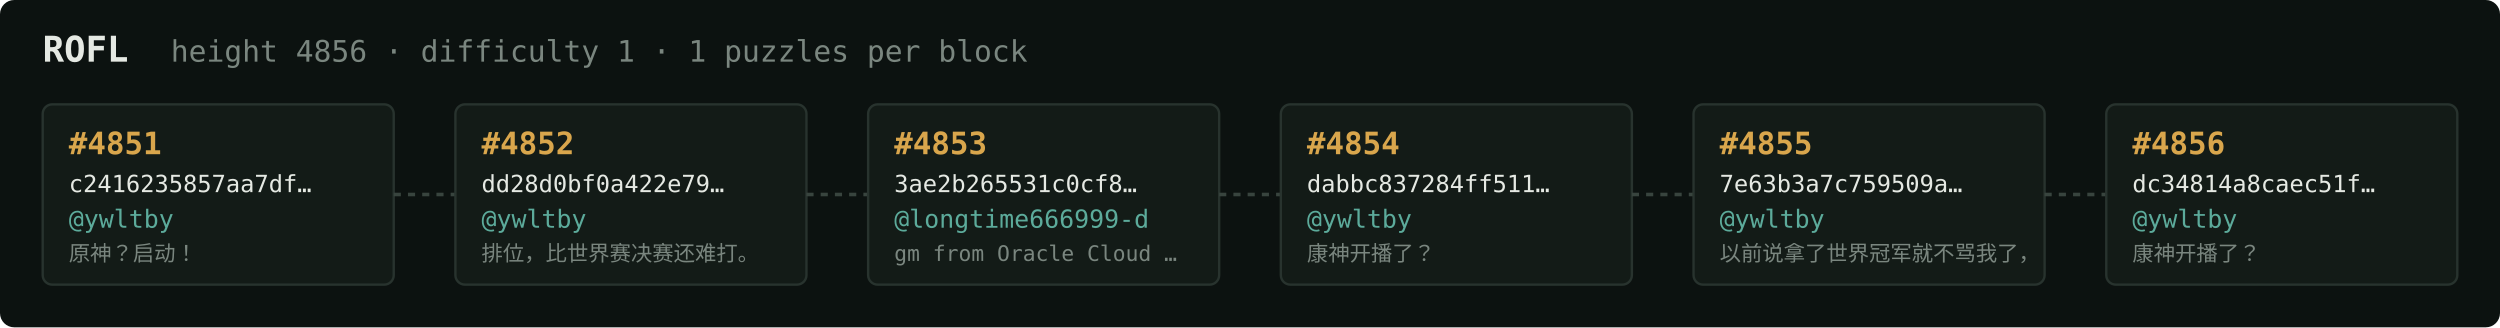
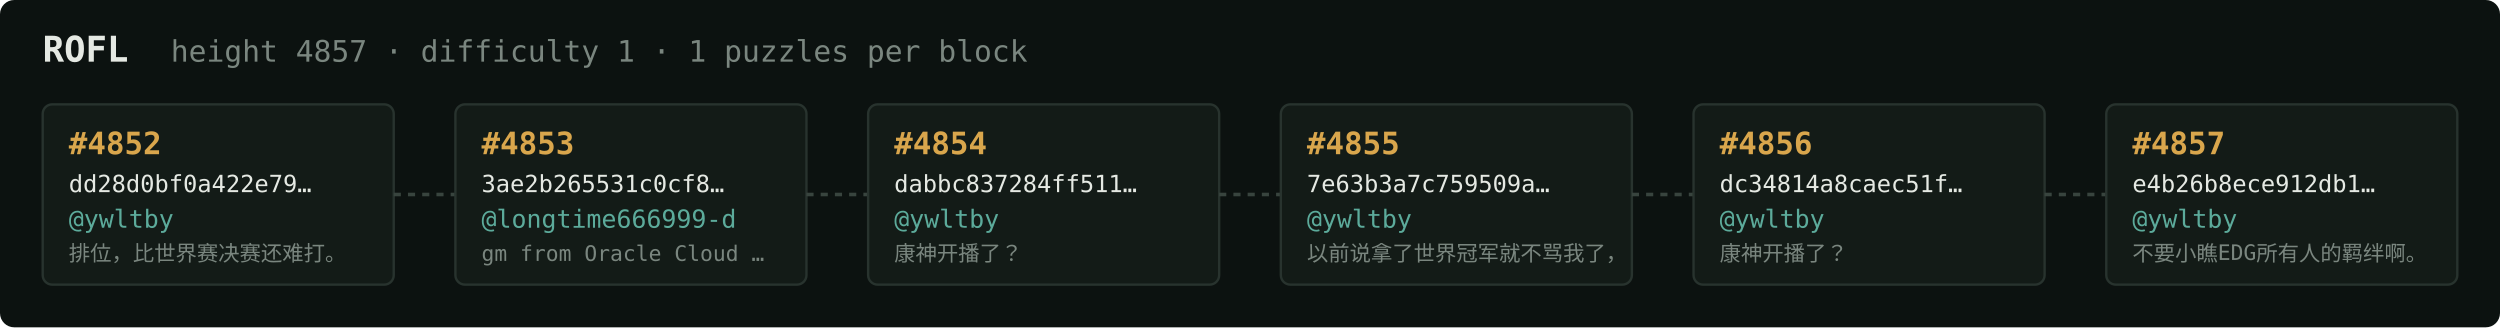
<svg xmlns="http://www.w3.org/2000/svg" width="1054" height="138" viewBox="0 0 1054 138" font-family="ui-monospace,SFMono-Regular,Menlo,monospace">
  <rect fill="#0c1210" width="1054" height="138" rx="6" />
  <text x="18" y="26" fill="#e5e9e3" font-size="15" font-weight="700">ROFL</text>
-   <text x="72" y="26" fill="#7a867f" font-size="12.5">height 4856 · difficulty 1 · 1 puzzles per block</text>
+   <text x="72" y="26" fill="#7a867f" font-size="12.5">height 4857 · difficulty 1 · 1 puzzles per block</text>
  <rect x="18" y="44" width="148" height="76" rx="4" fill="#131b17" stroke="#28332e" stroke-width="1" />
-   <text x="29" y="65" fill="#d9a64c" font-size="13" font-weight="700">#4851</text>
-   <text x="29" y="81" fill="#e5e9e3" font-size="10">c2416235857aa7df…</text>
+   <text x="29" y="65" fill="#d9a64c" font-size="13" font-weight="700">#4852</text>
+   <text x="29" y="81" fill="#e5e9e3" font-size="10">dd28d0bf0a422e79…</text>
  <text x="29" y="96" fill="#5cab9b" font-size="10.5">@ywltby</text>
-   <text x="29" y="110" fill="#7a867f" font-size="9">原神？启动！</text>
+   <text x="29" y="110" fill="#7a867f" font-size="9">排位，比世界赛决赛还难打。</text>
  <line x1="166" y1="82.0" x2="192" y2="82.0" stroke="#38443e" stroke-width="1.5" stroke-dasharray="3 3" />
  <rect x="192" y="44" width="148" height="76" rx="4" fill="#131b17" stroke="#28332e" stroke-width="1" />
-   <text x="203" y="65" fill="#d9a64c" font-size="13" font-weight="700">#4852</text>
-   <text x="203" y="81" fill="#e5e9e3" font-size="10">dd28d0bf0a422e79…</text>
-   <text x="203" y="96" fill="#5cab9b" font-size="10.5">@ywltby</text>
-   <text x="203" y="110" fill="#7a867f" font-size="9">排位，比世界赛决赛还难打。</text>
+   <text x="203" y="65" fill="#d9a64c" font-size="13" font-weight="700">#4853</text>
+   <text x="203" y="81" fill="#e5e9e3" font-size="10">3ae2b265531c0cf8…</text>
+   <text x="203" y="96" fill="#5cab9b" font-size="10.5">@longtime666999-d</text>
+   <text x="203" y="110" fill="#7a867f" font-size="9">gm from Oracle Cloud …</text>
  <line x1="340" y1="82.0" x2="366" y2="82.0" stroke="#38443e" stroke-width="1.5" stroke-dasharray="3 3" />
  <rect x="366" y="44" width="148" height="76" rx="4" fill="#131b17" stroke="#28332e" stroke-width="1" />
-   <text x="377" y="65" fill="#d9a64c" font-size="13" font-weight="700">#4853</text>
-   <text x="377" y="81" fill="#e5e9e3" font-size="10">3ae2b265531c0cf8…</text>
-   <text x="377" y="96" fill="#5cab9b" font-size="10.5">@longtime666999-d</text>
-   <text x="377" y="110" fill="#7a867f" font-size="9">gm from Oracle Cloud …</text>
+   <text x="377" y="65" fill="#d9a64c" font-size="13" font-weight="700">#4854</text>
+   <text x="377" y="81" fill="#e5e9e3" font-size="10">dabbc837284ff511…</text>
+   <text x="377" y="96" fill="#5cab9b" font-size="10.5">@ywltby</text>
+   <text x="377" y="110" fill="#7a867f" font-size="9">康神开播了？</text>
  <line x1="514" y1="82.0" x2="540" y2="82.0" stroke="#38443e" stroke-width="1.5" stroke-dasharray="3 3" />
  <rect x="540" y="44" width="148" height="76" rx="4" fill="#131b17" stroke="#28332e" stroke-width="1" />
-   <text x="551" y="65" fill="#d9a64c" font-size="13" font-weight="700">#4854</text>
-   <text x="551" y="81" fill="#e5e9e3" font-size="10">dabbc837284ff511…</text>
+   <text x="551" y="65" fill="#d9a64c" font-size="13" font-weight="700">#4855</text>
+   <text x="551" y="81" fill="#e5e9e3" font-size="10">7e63b3a7c759509a…</text>
  <text x="551" y="96" fill="#5cab9b" font-size="10.5">@ywltby</text>
-   <text x="551" y="110" fill="#7a867f" font-size="9">康神开播了？</text>
+   <text x="551" y="110" fill="#7a867f" font-size="9">以前说拿了世界冠军就不骂我了，</text>
  <line x1="688" y1="82.0" x2="714" y2="82.0" stroke="#38443e" stroke-width="1.5" stroke-dasharray="3 3" />
  <rect x="714" y="44" width="148" height="76" rx="4" fill="#131b17" stroke="#28332e" stroke-width="1" />
-   <text x="725" y="65" fill="#d9a64c" font-size="13" font-weight="700">#4855</text>
-   <text x="725" y="81" fill="#e5e9e3" font-size="10">7e63b3a7c759509a…</text>
+   <text x="725" y="65" fill="#d9a64c" font-size="13" font-weight="700">#4856</text>
+   <text x="725" y="81" fill="#e5e9e3" font-size="10">dc34814a8caec51f…</text>
  <text x="725" y="96" fill="#5cab9b" font-size="10.5">@ywltby</text>
-   <text x="725" y="110" fill="#7a867f" font-size="9">以前说拿了世界冠军就不骂我了，</text>
+   <text x="725" y="110" fill="#7a867f" font-size="9">康神开播了？</text>
  <line x1="862" y1="82.0" x2="888" y2="82.0" stroke="#38443e" stroke-width="1.5" stroke-dasharray="3 3" />
  <rect x="888" y="44" width="148" height="76" rx="4" fill="#131b17" stroke="#28332e" stroke-width="1" />
-   <text x="899" y="65" fill="#d9a64c" font-size="13" font-weight="700">#4856</text>
-   <text x="899" y="81" fill="#e5e9e3" font-size="10">dc34814a8caec51f…</text>
+   <text x="899" y="65" fill="#d9a64c" font-size="13" font-weight="700">#4857</text>
+   <text x="899" y="81" fill="#e5e9e3" font-size="10">e4b26b8ece912db1…</text>
  <text x="899" y="96" fill="#5cab9b" font-size="10.5">@ywltby</text>
-   <text x="899" y="110" fill="#7a867f" font-size="9">康神开播了？</text>
+   <text x="899" y="110" fill="#7a867f" font-size="9">不要小瞧EDG所有人的羁绊啊。</text>
</svg>
